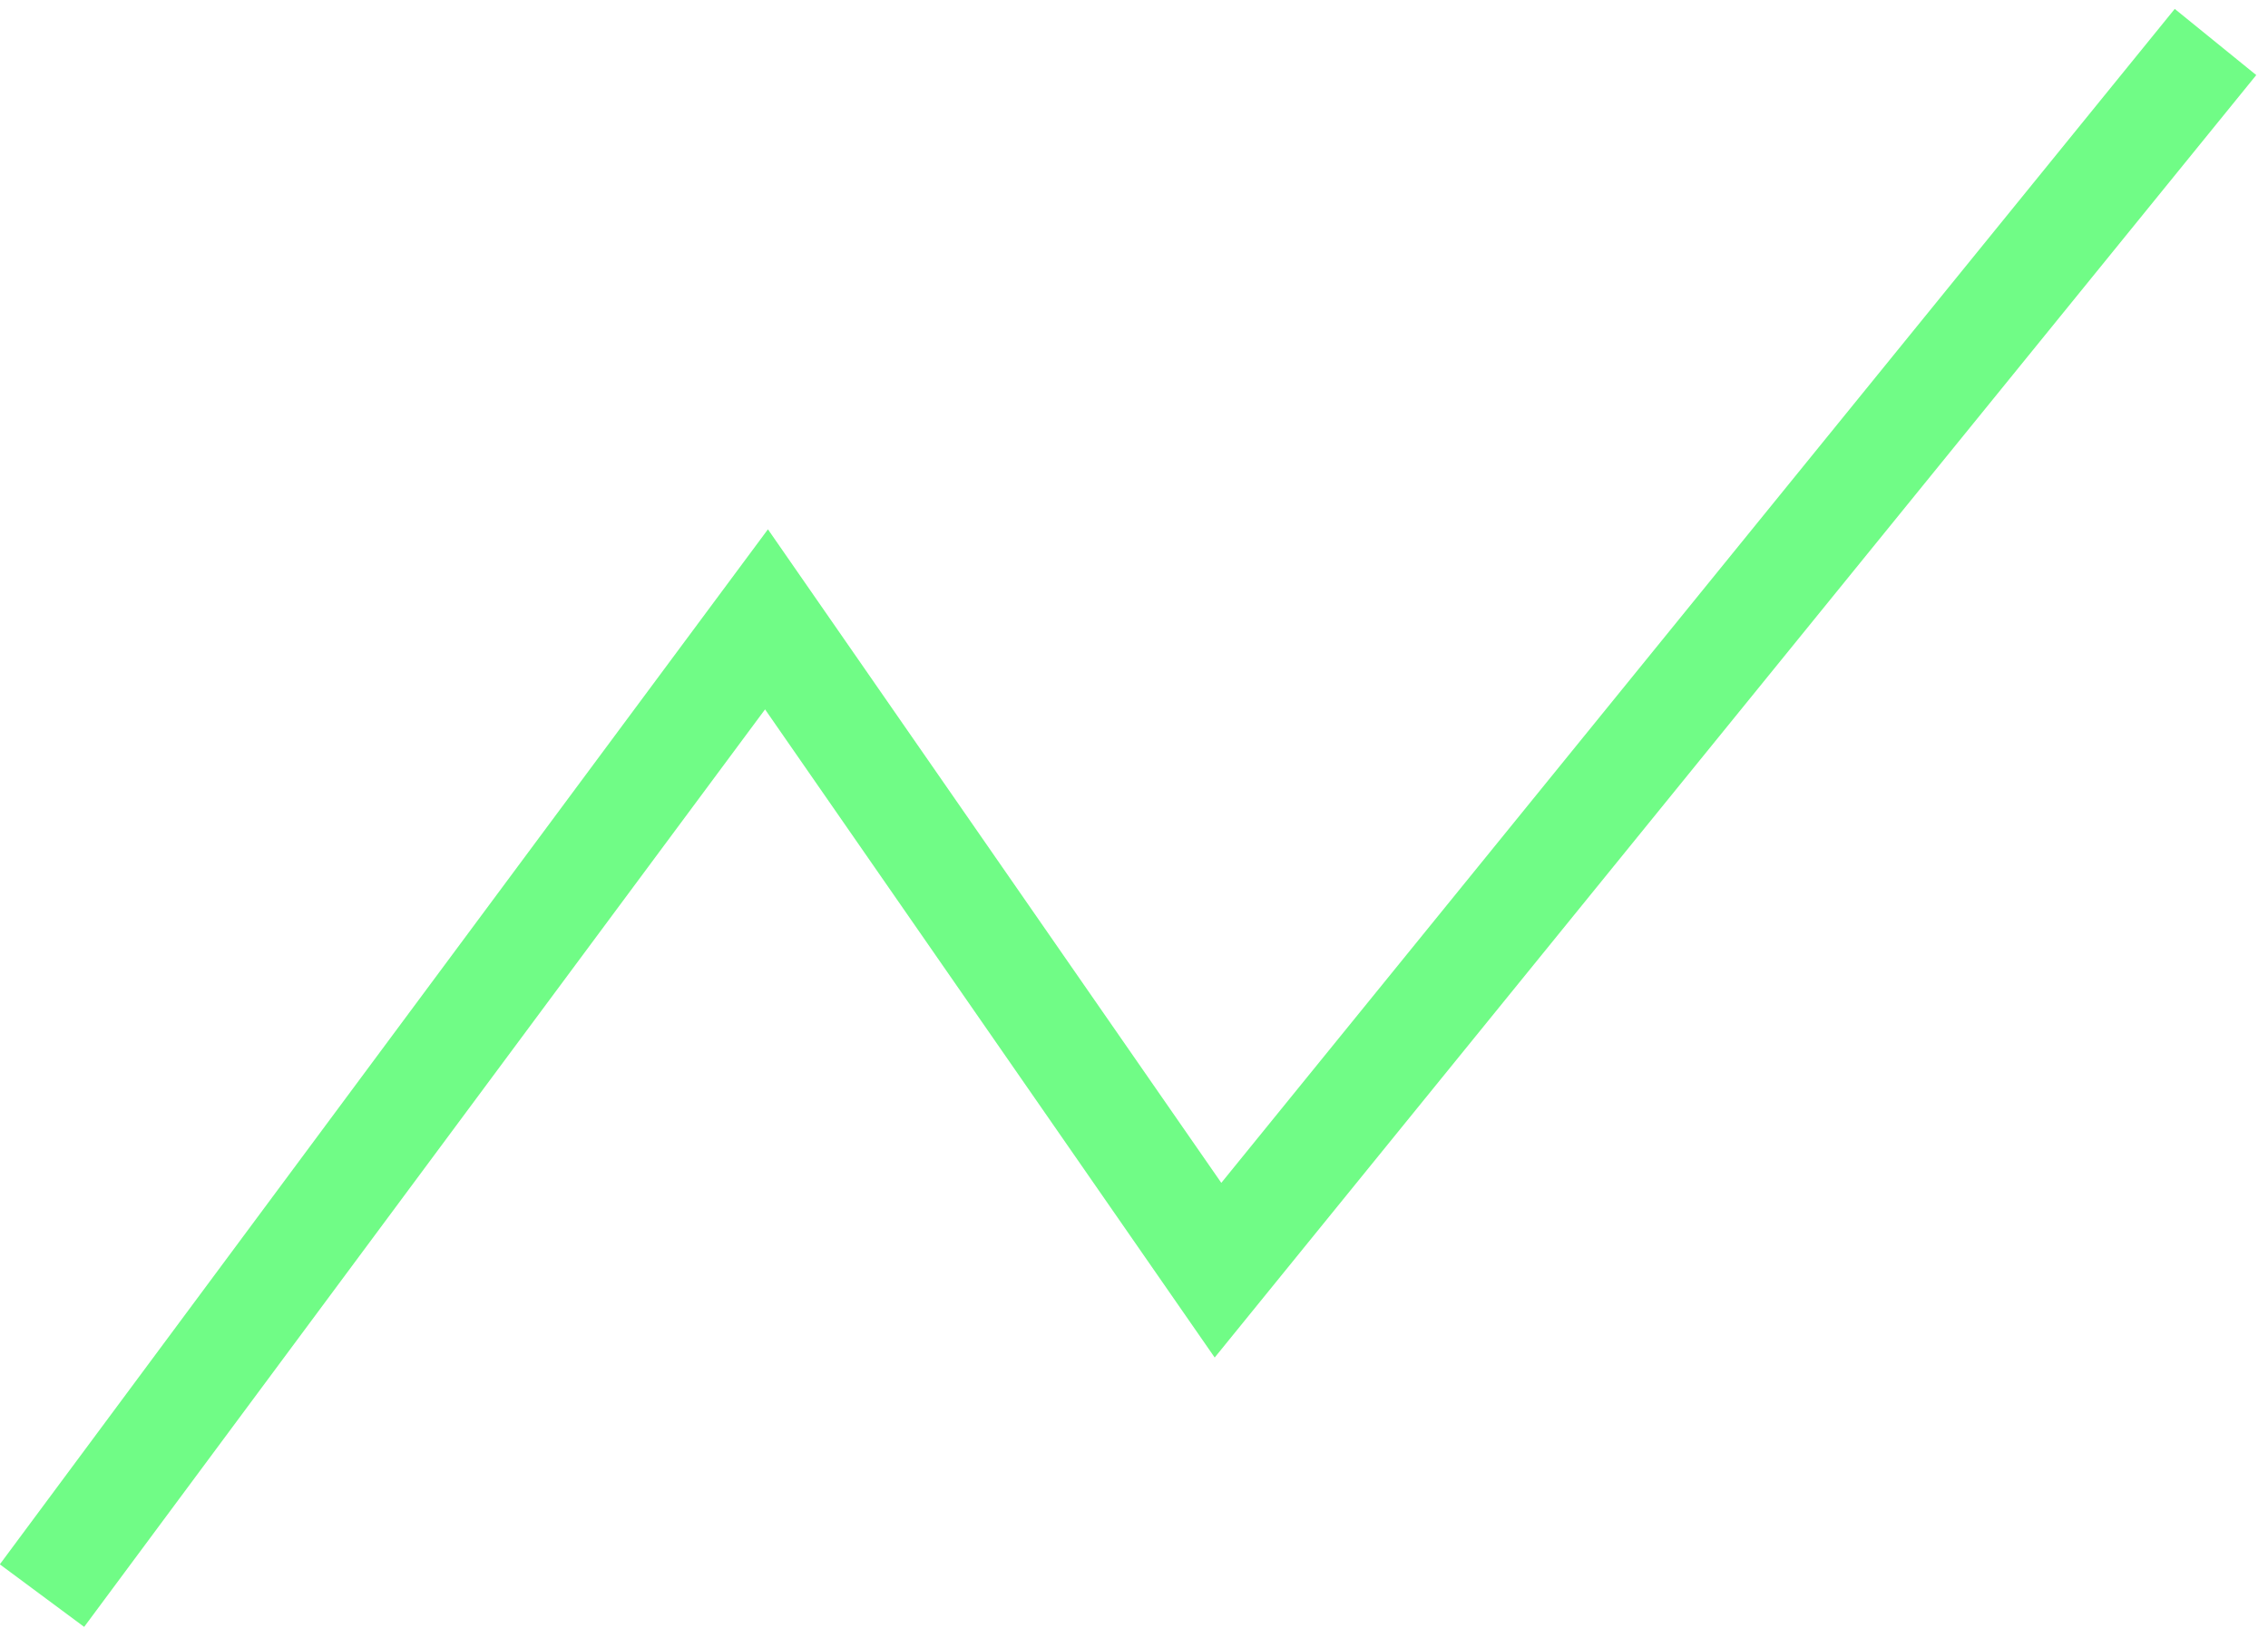
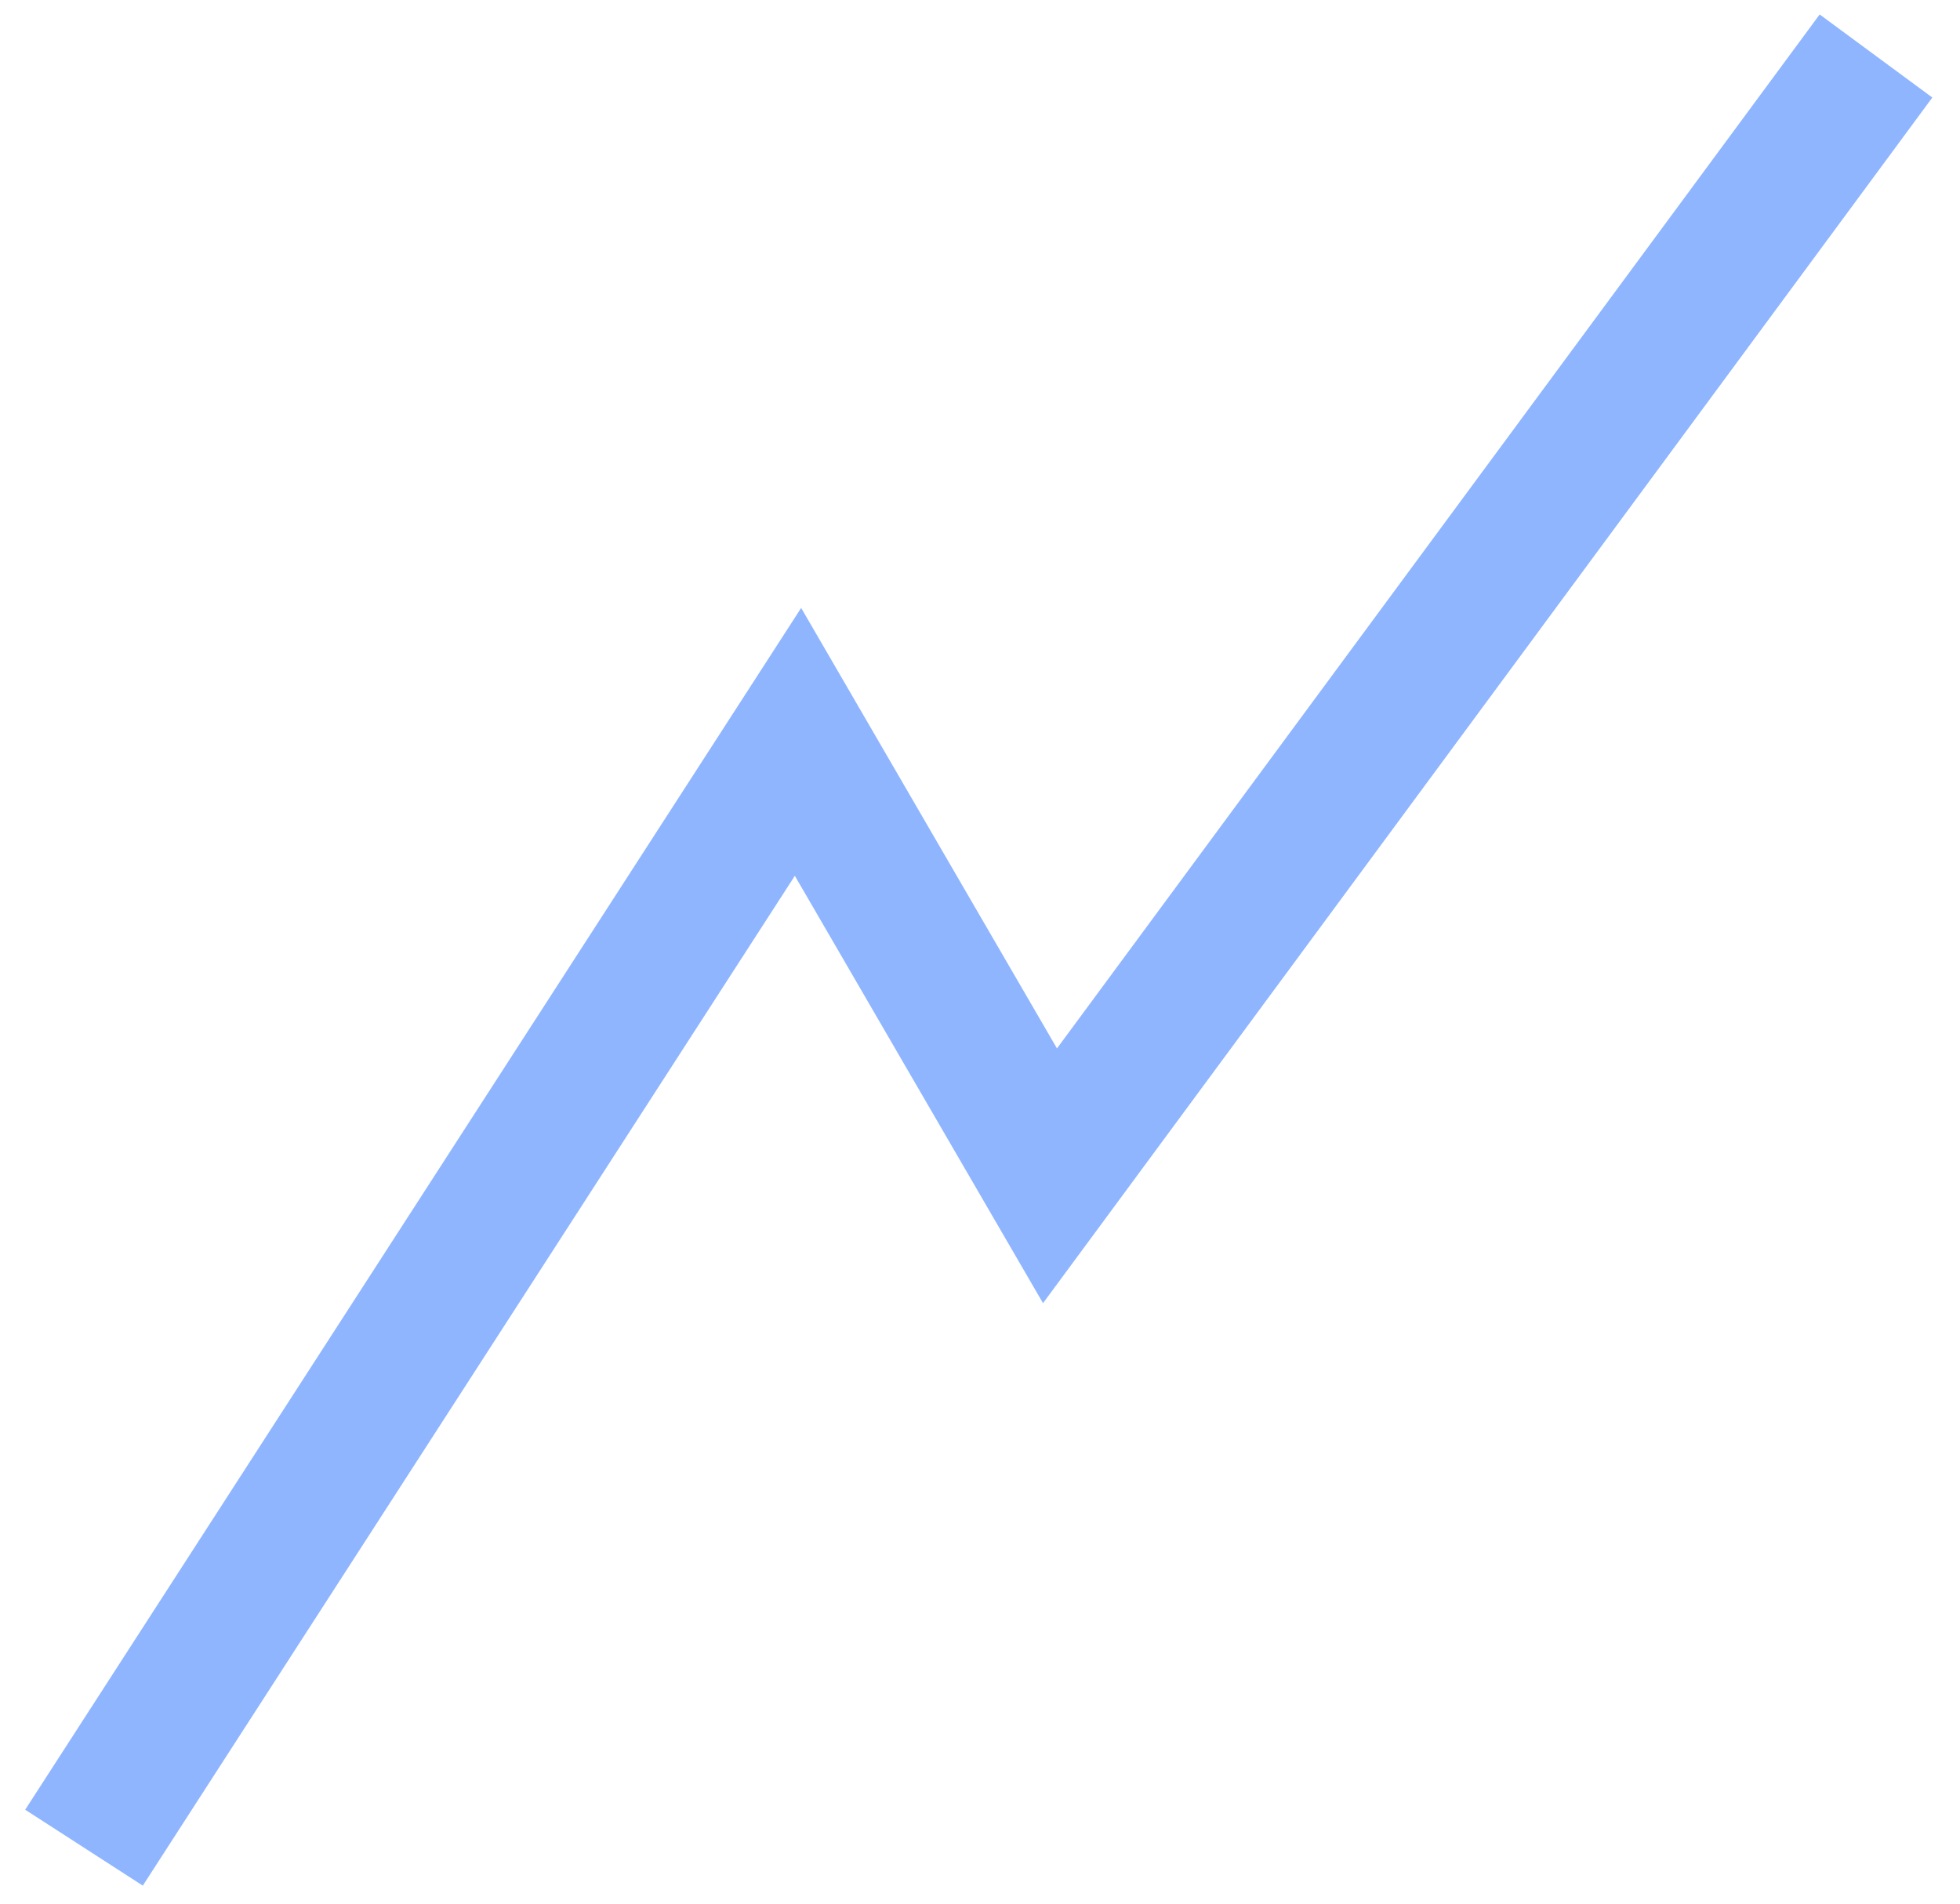
- <svg xmlns="http://www.w3.org/2000/svg" width="108" height="78" viewBox="0 0 108 78" fill="none">
-   <path d="M2 76L36.5 29.5L58 60.5L105.5 2" stroke="#70FC86" stroke-width="5" />
+ <svg xmlns="http://www.w3.org/2000/svg" width="70" height="68" viewBox="0 0 70 68" fill="none">
+   <path d="M3 66L28.5 26.5L37.5 42L67 2" stroke="#8FB5FF" stroke-width="5" />
</svg>
